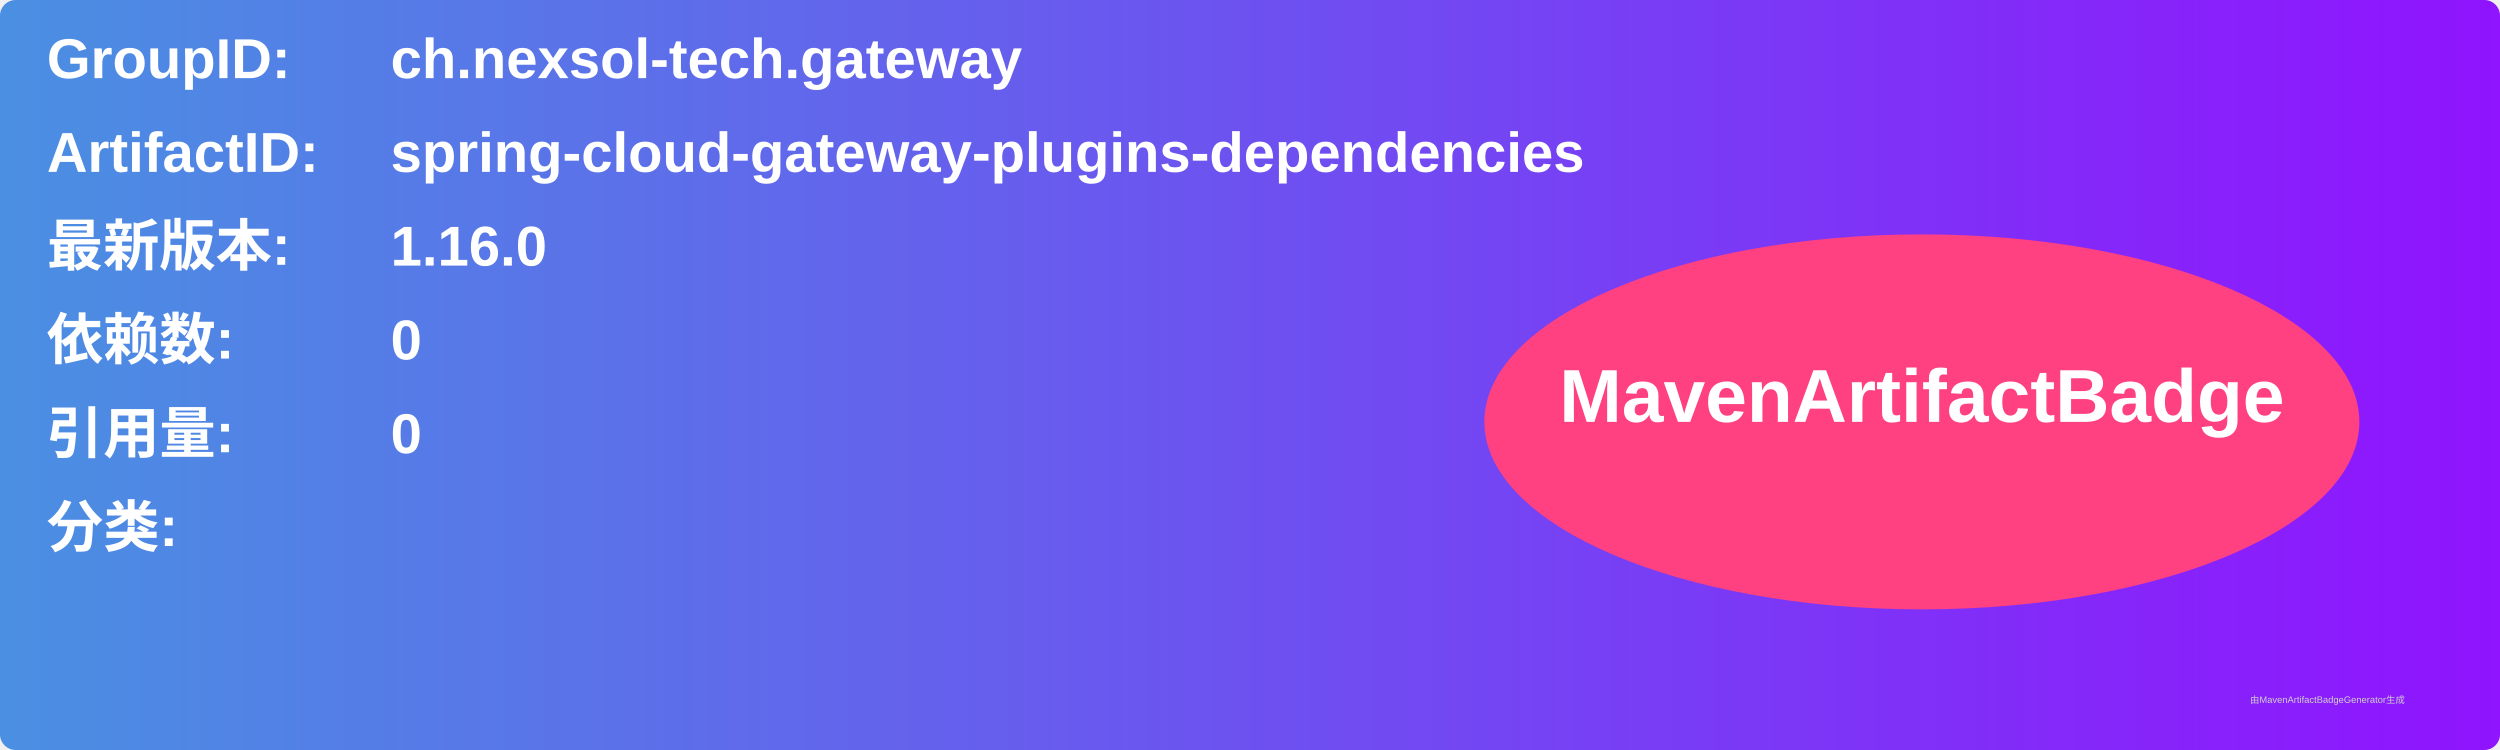
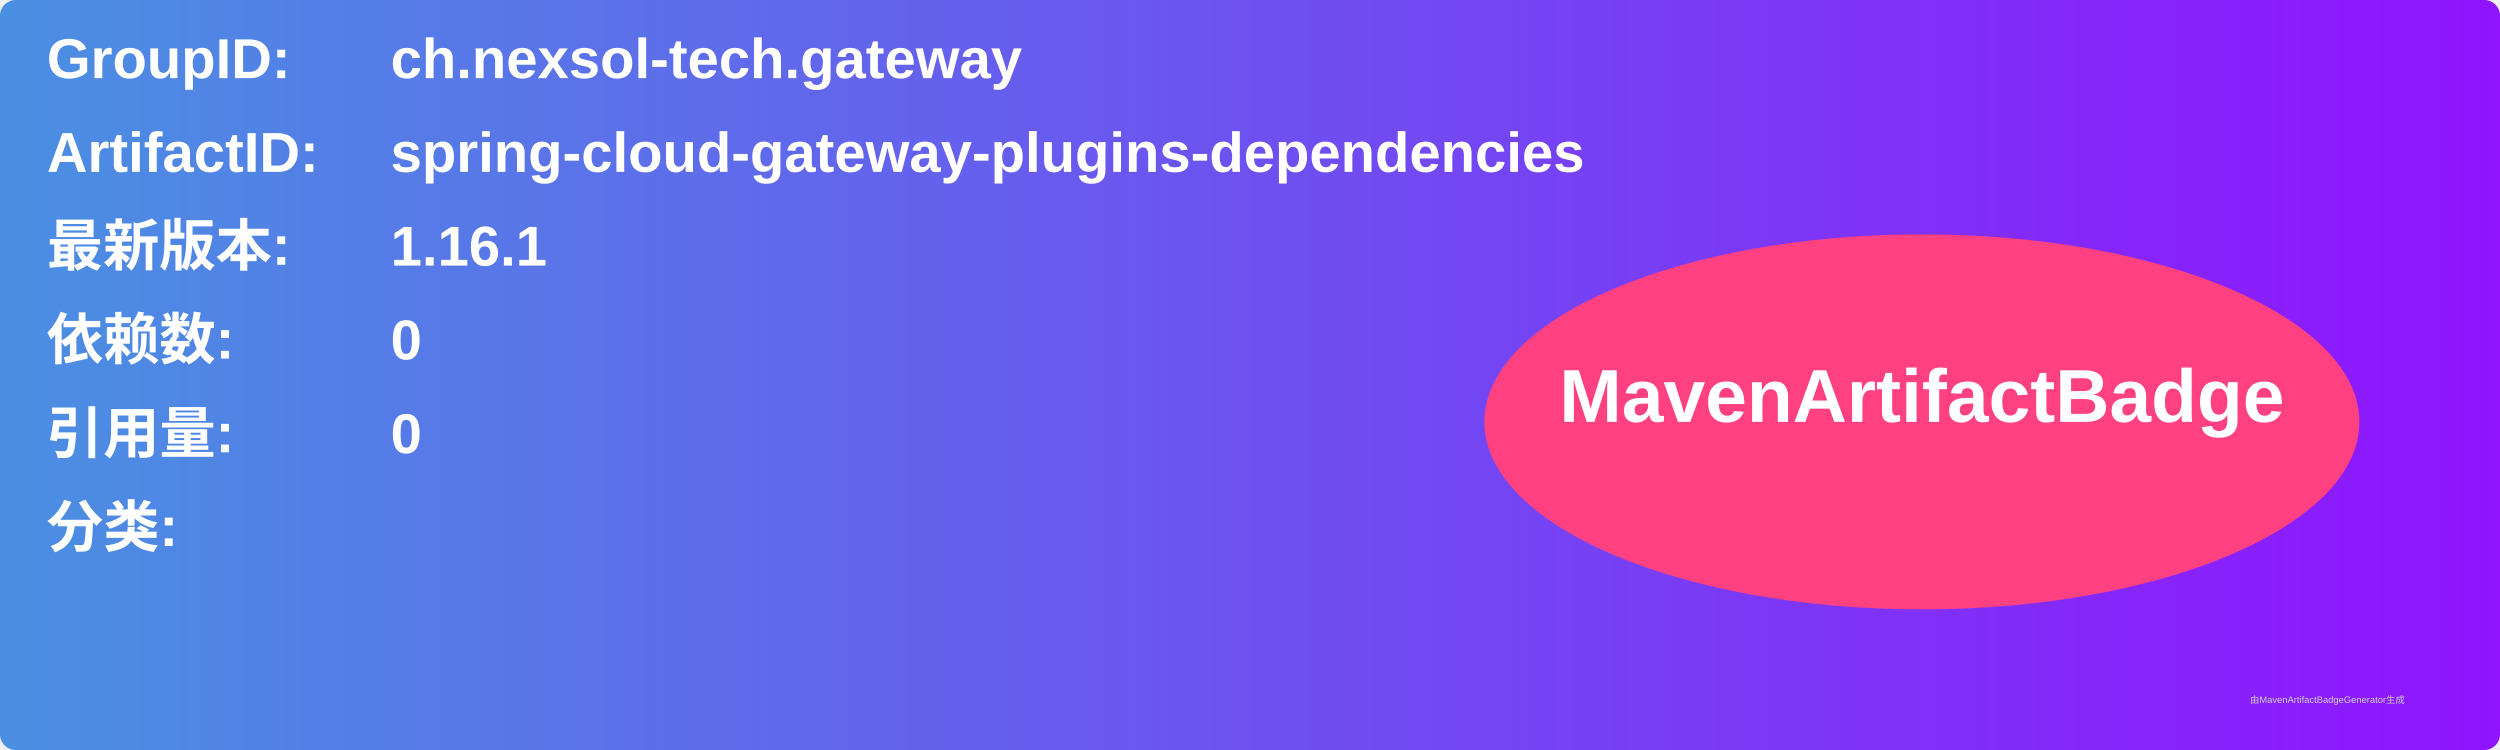
<svg xmlns="http://www.w3.org/2000/svg" width="800" height="240" viewBox="0 0 800 240">
  <linearGradient id="grad" x1="0%" y1="0%" x2="100%" y2="0%">
    <stop offset="0%" stop-color="#4a90e2" />
    <stop offset="100%" stop-color="#9013fe" />
  </linearGradient>
  <rect width="100%" height="100%" rx="5" ry="5" fill="url(#grad)" />
  <g transform="translate(15, 15)">
    <text x="0" y="10" font-family="Arial" font-size="18" fill="white" font-weight="bold" width="260">GroupID:</text>
    <text x="110" y="10" font-family="Arial" font-size="18" fill="white" font-weight="bold" width="460">ch.nexsol-tech.gateway</text>
    <text x="0" y="40" font-family="Arial" font-size="18" fill="white" font-weight="bold" width="260">ArtifactID:</text>
    <text x="110" y="40" font-family="Arial" font-size="18" fill="white" font-weight="bold" width="460">spring-cloud-gateway-plugins-dependencies</text>
    <text x="0" y="70" font-family="Arial" font-size="18" fill="white" font-weight="bold">最新版本:</text>
    <text x="110" y="70" font-family="Arial" font-size="18" fill="white" font-weight="bold">
-       <tspan font-weight="bold">1.16.0</tspan>
+       <tspan font-weight="bold">1.16.1</tspan>
    </text>
    <text x="0" y="100" font-family="Arial" font-size="18" fill="white" font-weight="bold">依赖数: </text>
    <text x="110" y="100" font-family="Arial" font-size="18" fill="white">
      <tspan font-weight="bold">0</tspan>
    </text>
    <text x="0" y="130" font-family="Arial" font-size="18" fill="white" font-weight="bold">引用量: </text>
    <text x="110" y="130" font-family="Arial" font-size="18" fill="white">
      <tspan font-weight="bold">0</tspan>
    </text>
    <text x="0" y="160" font-family="Arial" font-size="18" fill="white" font-weight="bold">分类:</text>
    <text x="10" y="190" font-family="Arial" font-size="10" fill="white">
      <tspan font-weight="bold" />
    </text>
    <ellipse cx="600" cy="120" rx="140" ry="60" fill="#ff4081" />
    <text x="600" y="120" text-anchor="middle" font-family="Arial" font-size="24" fill="white" font-weight="bold">MavenArtifactBadge</text>
  </g>
  <text x="720" y="225" font-family="Arial" font-size="3" fill="#d0d0d0">由MavenArtifactBadgeGenerator生成</text>
</svg>
